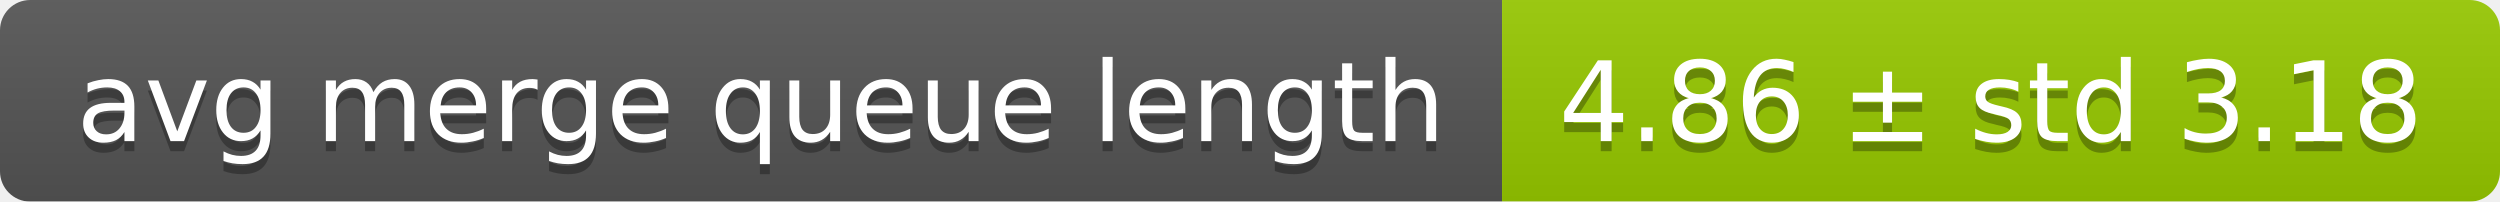
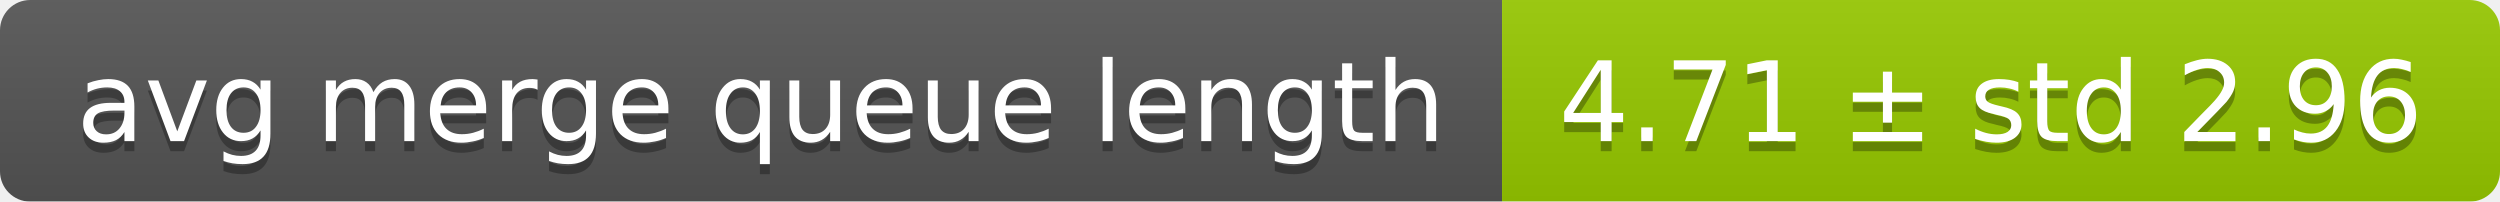
<svg xmlns="http://www.w3.org/2000/svg" width="248" height="20">
  <linearGradient id="smooth" x2="0" y2="100%">
    <stop offset="0" stop-color="#bbb" stop-opacity=".1" />
    <stop offset="1" stop-opacity=".1" />
  </linearGradient>
  <mask id="round">
    <rect width="248" height="20" rx="3" fill="#fff" />
  </mask>
  <g mask="url(#round)">
    <rect width="149" height="20" fill="#555" />
    <rect x="149" width="99" height="20" fill="#97ca00" />
    <rect width="248" height="20" fill="url(#smooth)" />
  </g>
  <g fill="#fff" text-anchor="middle" font-family="DejaVu Sans,Verdana,Geneva,sans-serif" font-size="11">
    <text x="75.5" y="15" fill="#010101" fill-opacity=".3">avg merge queue length</text>
    <text x="75.5" y="14">avg merge queue length</text>
-     <text x="197.5" y="15" fill="#010101" fill-opacity=".3">4.86 ± std 3.18</text>
-     <text x="197.5" y="14">4.86 ± std 3.18</text>
+     <text x="197.5" y="15" fill="#010101" fill-opacity=".3">4.71 ± std 2.96</text>
+     <text x="197.5" y="14">4.71 ± std 2.96</text>
  </g>
</svg>
